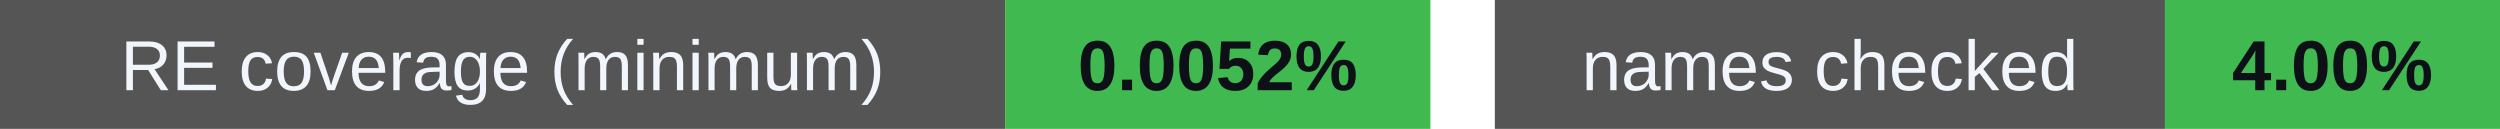
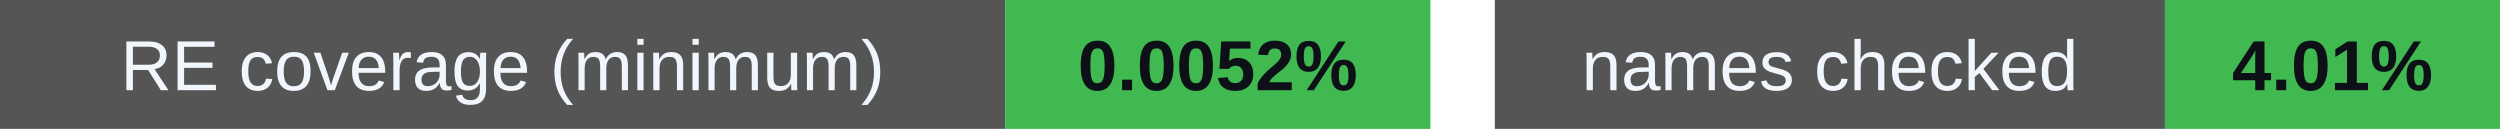
<svg xmlns="http://www.w3.org/2000/svg" width="388" height="20" viewBox="0 0 388 20" role="img" aria-labelledby="badges-title badges-desc">
  <g font-family="-apple-system,BlinkMacSystemFont,Segoe UI,Arial,sans-serif" font-size="11">
    <rect x="0" y="0" width="156" height="20" rx="0" fill="#555" />
    <rect x="156" y="0" width="66" height="20" rx="0" fill="#3fb950" />
    <text x="78.0" y="14" font-size="11" font-weight="500" fill="#f0f6fc" text-anchor="middle">RE coverage (minimum)</text>
    <text x="189.0" y="14" font-size="11" font-weight="700" fill="#0d1117" text-anchor="middle">0.0052%</text>
    <rect x="232" y="0" width="104" height="20" rx="0" fill="#555" />
    <rect x="336" y="0" width="52" height="20" rx="0" fill="#3fb950" />
    <text x="284.0" y="14" font-size="11" font-weight="500" fill="#f0f6fc" text-anchor="middle">names checked</text>
-     <text x="362.0" y="14" font-size="11" font-weight="700" fill="#0d1117" text-anchor="middle">4.00%</text>
+     <text x="362.0" y="14" font-size="11" font-weight="700" fill="#0d1117" text-anchor="middle">4.01%</text>
  </g>
</svg>
